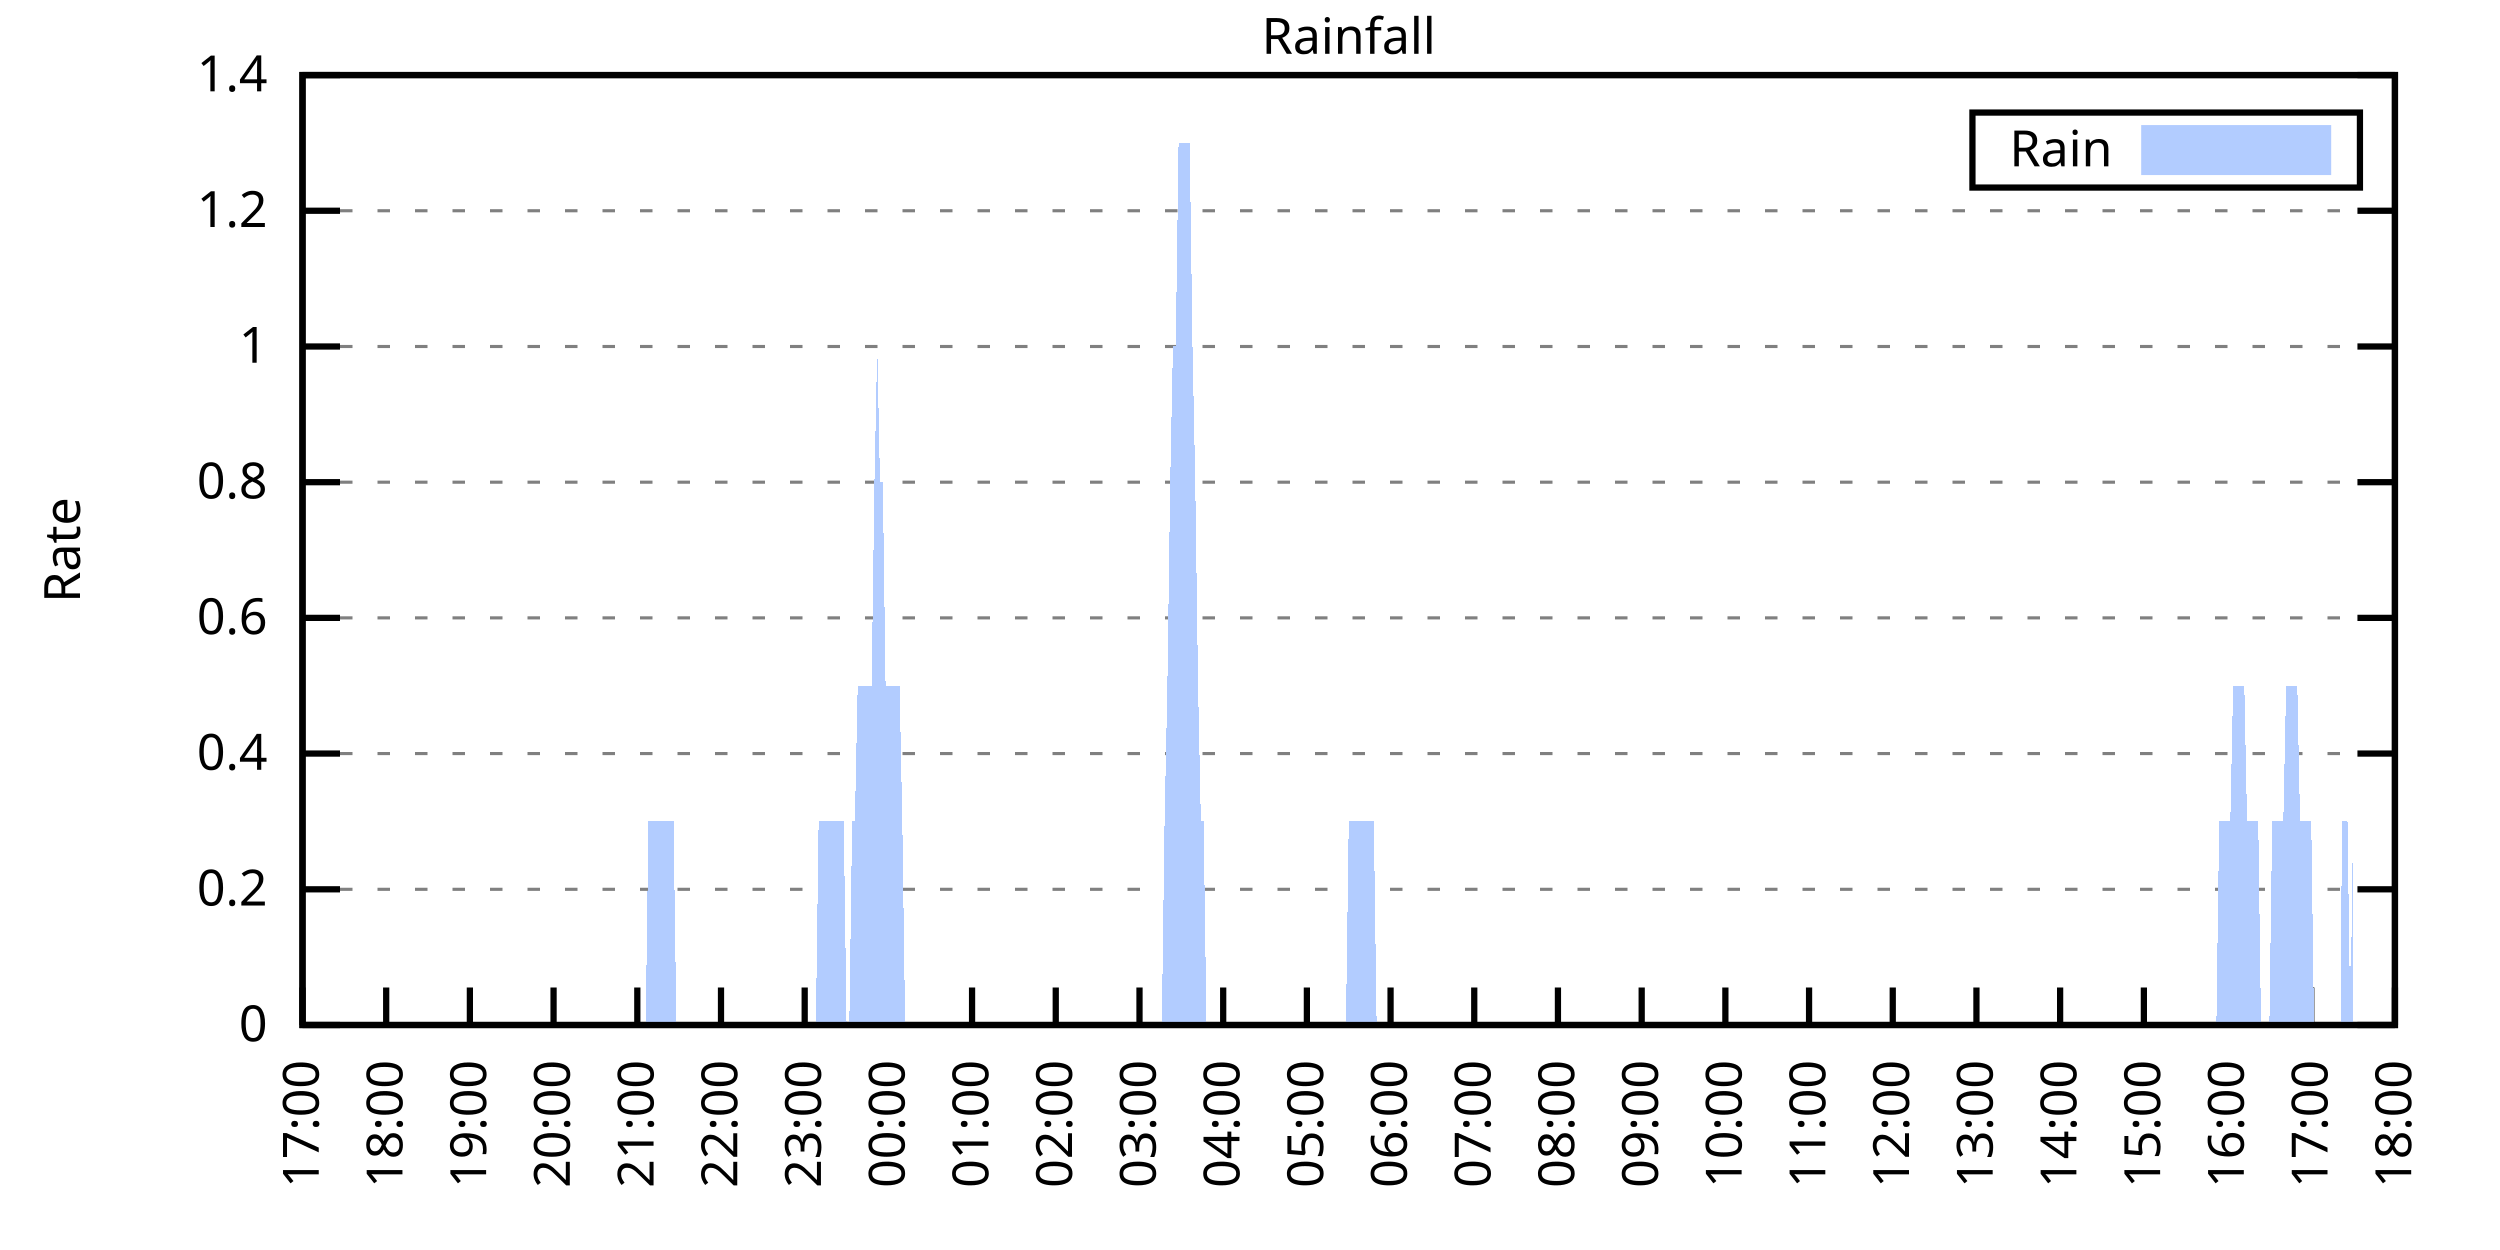
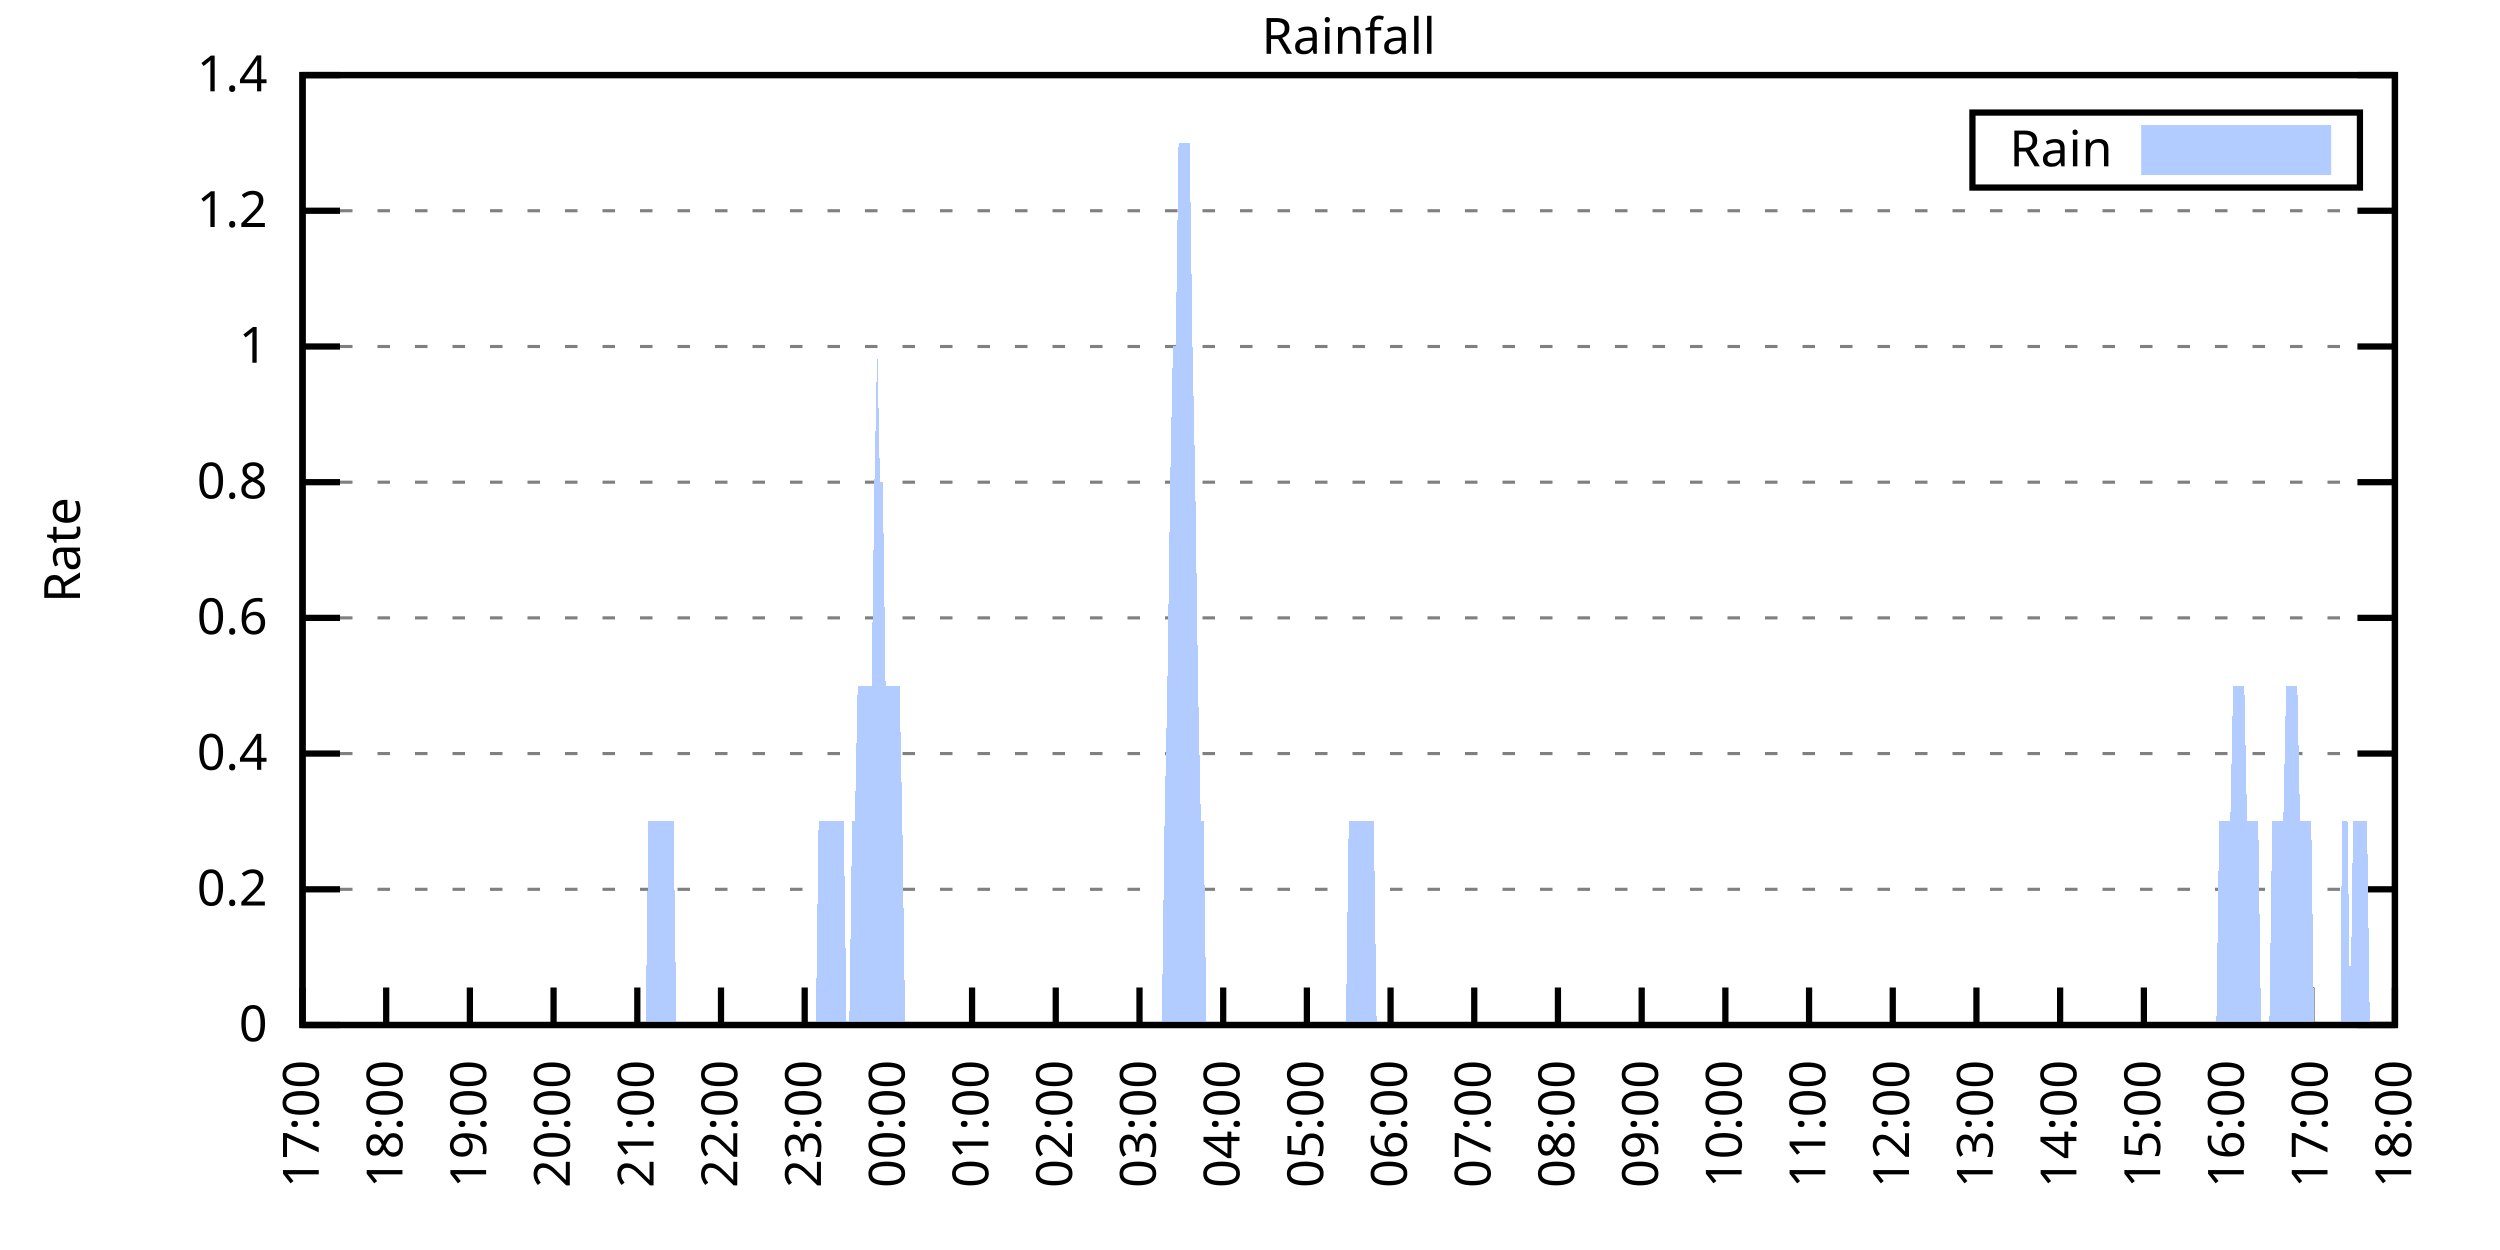
<svg xmlns="http://www.w3.org/2000/svg" xmlns:xlink="http://www.w3.org/1999/xlink" width="400" height="200" viewBox="0 0 400 200">
  <g id="gnuplot_canvas">
    <rect x="0" y="0" width="400" height="200" fill="none" />
    <defs>
      <circle id="gpDot" r="0.5" stroke-width="0.5" stroke="currentColor" />
      <path id="gpPt0" stroke-width="0.333" stroke="currentColor" d="M-1,0 h2 M0,-1 v2" />
      <path id="gpPt1" stroke-width="0.333" stroke="currentColor" d="M-1,-1 L1,1 M1,-1 L-1,1" />
      <path id="gpPt2" stroke-width="0.333" stroke="currentColor" d="M-1,0 L1,0 M0,-1 L0,1 M-1,-1 L1,1 M-1,1 L1,-1" />
      <rect id="gpPt3" stroke-width="0.333" stroke="currentColor" x="-1" y="-1" width="2" height="2" />
      <rect id="gpPt4" stroke-width="0.333" stroke="currentColor" fill="currentColor" x="-1" y="-1" width="2" height="2" />
      <circle id="gpPt5" stroke-width="0.333" stroke="currentColor" cx="0" cy="0" r="1" />
      <use xlink:href="#gpPt5" id="gpPt6" fill="currentColor" stroke="none" />
      <path id="gpPt7" stroke-width="0.333" stroke="currentColor" d="M0,-1.33 L-1.33,0.67 L1.33,0.67 z" />
      <use xlink:href="#gpPt7" id="gpPt8" fill="currentColor" stroke="none" />
      <use xlink:href="#gpPt7" id="gpPt9" stroke="currentColor" transform="rotate(180)" />
      <use xlink:href="#gpPt9" id="gpPt10" fill="currentColor" stroke="none" />
      <use xlink:href="#gpPt3" id="gpPt11" stroke="currentColor" transform="rotate(45)" />
      <use xlink:href="#gpPt11" id="gpPt12" fill="currentColor" stroke="none" />
      <path id="gpPt13" stroke-width="0.333" stroke="currentColor" d="M0,1.330 L1.265,0.411 L0.782,-1.067 L-0.782,-1.076 L-1.265,0.411 z" />
      <use xlink:href="#gpPt13" id="gpPt14" fill="currentColor" stroke="none" />
      <filter id="textbox" filterUnits="objectBoundingBox" x="0" y="0" height="1" width="1">
        <feFlood flood-color="white" flood-opacity="1" result="bgnd" />
        <feComposite in="SourceGraphic" in2="bgnd" operator="atop" />
      </filter>
      <filter id="greybox" filterUnits="objectBoundingBox" x="0" y="0" height="1" width="1">
        <feFlood flood-color="lightgrey" flood-opacity="1" result="grey" />
        <feComposite in="SourceGraphic" in2="grey" operator="atop" />
      </filter>
    </defs>
    <g fill="none" color="white" stroke="currentColor" stroke-width="1.00" stroke-linecap="butt" stroke-linejoin="miter">
</g>
    <g fill="none" color="black" stroke="currentColor" stroke-width="1.00" stroke-linecap="butt" stroke-linejoin="miter">
      <g stroke="none" shape-rendering="crispEdges">
        <polygon fill="rgb(255, 255, 255)" points="48.40,164.00 383.18,164.00 383.18,12.02 48.40,12.02 " />
      </g>
    </g>
    <g fill="none" color="black" stroke="currentColor" stroke-width="1.00" stroke-linecap="butt" stroke-linejoin="miter">
</g>
    <g fill="none" color="black" stroke="black" stroke-width="0.50" stroke-linecap="butt" stroke-linejoin="miter">
</g>
    <g fill="none" color="gray" stroke="currentColor" stroke-width="0.50" stroke-linecap="butt" stroke-linejoin="miter">
      <path stroke="gray" stroke-dasharray="2,4" class="gridline" d="M48.40,164.00 L383.19,164.00  " />
    </g>
    <g fill="none" color="gray" stroke="gray" stroke-width="1.00" stroke-linecap="butt" stroke-linejoin="miter">
</g>
    <g fill="none" color="black" stroke="currentColor" stroke-width="1.00" stroke-linecap="butt" stroke-linejoin="miter">
      <path stroke="black" d="M48.40,164.00 L54.40,164.00 M383.19,164.00 L377.19,164.00  " />
      <g transform="translate(42.80,166.60)" stroke="none" fill="black" font-family="Sans" font-size="8.00" text-anchor="end">
        <text>
          <tspan font-family="Sans"> 0</tspan>
        </text>
      </g>
    </g>
    <g fill="none" color="black" stroke="currentColor" stroke-width="1.00" stroke-linecap="butt" stroke-linejoin="miter">
</g>
    <g fill="none" color="black" stroke="black" stroke-width="0.50" stroke-linecap="butt" stroke-linejoin="miter">
</g>
    <g fill="none" color="gray" stroke="currentColor" stroke-width="0.50" stroke-linecap="butt" stroke-linejoin="miter">
      <path stroke="gray" stroke-dasharray="2,4" class="gridline" d="M48.40,142.29 L383.19,142.29  " />
    </g>
    <g fill="none" color="gray" stroke="gray" stroke-width="1.00" stroke-linecap="butt" stroke-linejoin="miter">
</g>
    <g fill="none" color="black" stroke="currentColor" stroke-width="1.00" stroke-linecap="butt" stroke-linejoin="miter">
      <path stroke="black" d="M48.40,142.29 L54.40,142.29 M383.19,142.29 L377.19,142.29  " />
      <g transform="translate(42.80,144.89)" stroke="none" fill="black" font-family="Sans" font-size="8.00" text-anchor="end">
        <text>
          <tspan font-family="Sans"> 0.2</tspan>
        </text>
      </g>
    </g>
    <g fill="none" color="black" stroke="currentColor" stroke-width="1.00" stroke-linecap="butt" stroke-linejoin="miter">
</g>
    <g fill="none" color="black" stroke="black" stroke-width="0.50" stroke-linecap="butt" stroke-linejoin="miter">
</g>
    <g fill="none" color="gray" stroke="currentColor" stroke-width="0.50" stroke-linecap="butt" stroke-linejoin="miter">
      <path stroke="gray" stroke-dasharray="2,4" class="gridline" d="M48.40,120.57 L383.19,120.57  " />
    </g>
    <g fill="none" color="gray" stroke="gray" stroke-width="1.00" stroke-linecap="butt" stroke-linejoin="miter">
</g>
    <g fill="none" color="black" stroke="currentColor" stroke-width="1.00" stroke-linecap="butt" stroke-linejoin="miter">
      <path stroke="black" d="M48.40,120.57 L54.40,120.57 M383.19,120.57 L377.19,120.57  " />
      <g transform="translate(42.80,123.17)" stroke="none" fill="black" font-family="Sans" font-size="8.00" text-anchor="end">
        <text>
          <tspan font-family="Sans"> 0.4</tspan>
        </text>
      </g>
    </g>
    <g fill="none" color="black" stroke="currentColor" stroke-width="1.00" stroke-linecap="butt" stroke-linejoin="miter">
</g>
    <g fill="none" color="black" stroke="black" stroke-width="0.50" stroke-linecap="butt" stroke-linejoin="miter">
</g>
    <g fill="none" color="gray" stroke="currentColor" stroke-width="0.50" stroke-linecap="butt" stroke-linejoin="miter">
      <path stroke="gray" stroke-dasharray="2,4" class="gridline" d="M48.40,98.86 L383.19,98.86  " />
    </g>
    <g fill="none" color="gray" stroke="gray" stroke-width="1.00" stroke-linecap="butt" stroke-linejoin="miter">
</g>
    <g fill="none" color="black" stroke="currentColor" stroke-width="1.00" stroke-linecap="butt" stroke-linejoin="miter">
      <path stroke="black" d="M48.40,98.86 L54.40,98.86 M383.19,98.86 L377.19,98.86  " />
      <g transform="translate(42.80,101.46)" stroke="none" fill="black" font-family="Sans" font-size="8.00" text-anchor="end">
        <text>
          <tspan font-family="Sans"> 0.6</tspan>
        </text>
      </g>
    </g>
    <g fill="none" color="black" stroke="currentColor" stroke-width="1.00" stroke-linecap="butt" stroke-linejoin="miter">
</g>
    <g fill="none" color="black" stroke="black" stroke-width="0.50" stroke-linecap="butt" stroke-linejoin="miter">
</g>
    <g fill="none" color="gray" stroke="currentColor" stroke-width="0.50" stroke-linecap="butt" stroke-linejoin="miter">
      <path stroke="gray" stroke-dasharray="2,4" class="gridline" d="M48.40,77.15 L383.19,77.15  " />
    </g>
    <g fill="none" color="gray" stroke="gray" stroke-width="1.00" stroke-linecap="butt" stroke-linejoin="miter">
</g>
    <g fill="none" color="black" stroke="currentColor" stroke-width="1.00" stroke-linecap="butt" stroke-linejoin="miter">
      <path stroke="black" d="M48.40,77.15 L54.40,77.15 M383.19,77.15 L377.19,77.15  " />
      <g transform="translate(42.80,79.75)" stroke="none" fill="black" font-family="Sans" font-size="8.00" text-anchor="end">
        <text>
          <tspan font-family="Sans"> 0.8</tspan>
        </text>
      </g>
    </g>
    <g fill="none" color="black" stroke="currentColor" stroke-width="1.00" stroke-linecap="butt" stroke-linejoin="miter">
</g>
    <g fill="none" color="black" stroke="black" stroke-width="0.50" stroke-linecap="butt" stroke-linejoin="miter">
</g>
    <g fill="none" color="gray" stroke="currentColor" stroke-width="0.50" stroke-linecap="butt" stroke-linejoin="miter">
      <path stroke="gray" stroke-dasharray="2,4" class="gridline" d="M48.40,55.44 L383.19,55.44  " />
    </g>
    <g fill="none" color="gray" stroke="gray" stroke-width="1.00" stroke-linecap="butt" stroke-linejoin="miter">
</g>
    <g fill="none" color="black" stroke="currentColor" stroke-width="1.00" stroke-linecap="butt" stroke-linejoin="miter">
      <path stroke="black" d="M48.40,55.44 L54.40,55.44 M383.19,55.44 L377.19,55.44  " />
      <g transform="translate(42.80,58.04)" stroke="none" fill="black" font-family="Sans" font-size="8.00" text-anchor="end">
        <text>
          <tspan font-family="Sans"> 1</tspan>
        </text>
      </g>
    </g>
    <g fill="none" color="black" stroke="currentColor" stroke-width="1.00" stroke-linecap="butt" stroke-linejoin="miter">
</g>
    <g fill="none" color="black" stroke="black" stroke-width="0.50" stroke-linecap="butt" stroke-linejoin="miter">
</g>
    <g fill="none" color="gray" stroke="currentColor" stroke-width="0.50" stroke-linecap="butt" stroke-linejoin="miter">
      <path stroke="gray" stroke-dasharray="2,4" class="gridline" d="M48.40,33.72 L383.19,33.72  " />
    </g>
    <g fill="none" color="gray" stroke="gray" stroke-width="1.00" stroke-linecap="butt" stroke-linejoin="miter">
</g>
    <g fill="none" color="black" stroke="currentColor" stroke-width="1.00" stroke-linecap="butt" stroke-linejoin="miter">
      <path stroke="black" d="M48.40,33.72 L54.40,33.72 M383.19,33.72 L377.19,33.72  " />
      <g transform="translate(42.80,36.32)" stroke="none" fill="black" font-family="Sans" font-size="8.00" text-anchor="end">
        <text>
          <tspan font-family="Sans"> 1.2</tspan>
        </text>
      </g>
    </g>
    <g fill="none" color="black" stroke="currentColor" stroke-width="1.00" stroke-linecap="butt" stroke-linejoin="miter">
</g>
    <g fill="none" color="black" stroke="black" stroke-width="0.50" stroke-linecap="butt" stroke-linejoin="miter">
</g>
    <g fill="none" color="gray" stroke="currentColor" stroke-width="0.50" stroke-linecap="butt" stroke-linejoin="miter">
      <path stroke="gray" stroke-dasharray="2,4" class="gridline" d="M48.40,12.01 L383.19,12.01  " />
    </g>
    <g fill="none" color="gray" stroke="gray" stroke-width="1.00" stroke-linecap="butt" stroke-linejoin="miter">
</g>
    <g fill="none" color="black" stroke="currentColor" stroke-width="1.00" stroke-linecap="butt" stroke-linejoin="miter">
      <path stroke="black" d="M48.40,12.01 L54.40,12.01 M383.19,12.01 L377.19,12.01  " />
      <g transform="translate(42.80,14.61)" stroke="none" fill="black" font-family="Sans" font-size="8.00" text-anchor="end">
        <text>
          <tspan font-family="Sans"> 1.4</tspan>
        </text>
      </g>
    </g>
    <g fill="none" color="black" stroke="currentColor" stroke-width="1.00" stroke-linecap="butt" stroke-linejoin="miter">
      <path stroke="black" d="M48.40,164.00 L48.40,158.00  " />
      <g transform="translate(51.00,169.60) rotate(270.00)" stroke="none" fill="black" font-family="Sans" font-size="8.00" text-anchor="end">
        <text>
          <tspan font-family="Sans">17:00</tspan>
        </text>
      </g>
    </g>
    <g fill="none" color="black" stroke="currentColor" stroke-width="1.00" stroke-linecap="butt" stroke-linejoin="miter">
      <path stroke="black" d="M61.79,164.00 L61.79,158.00  " />
      <g transform="translate(64.39,169.60) rotate(270.00)" stroke="none" fill="black" font-family="Sans" font-size="8.00" text-anchor="end">
        <text>
          <tspan font-family="Sans">18:00</tspan>
        </text>
      </g>
    </g>
    <g fill="none" color="black" stroke="currentColor" stroke-width="1.00" stroke-linecap="butt" stroke-linejoin="miter">
      <path stroke="black" d="M75.18,164.00 L75.18,158.00  " />
      <g transform="translate(77.78,169.60) rotate(270.00)" stroke="none" fill="black" font-family="Sans" font-size="8.00" text-anchor="end">
        <text>
          <tspan font-family="Sans">19:00</tspan>
        </text>
      </g>
    </g>
    <g fill="none" color="black" stroke="currentColor" stroke-width="1.00" stroke-linecap="butt" stroke-linejoin="miter">
      <path stroke="black" d="M88.57,164.00 L88.57,158.00  " />
      <g transform="translate(91.17,169.60) rotate(270.00)" stroke="none" fill="black" font-family="Sans" font-size="8.00" text-anchor="end">
        <text>
          <tspan font-family="Sans">20:00</tspan>
        </text>
      </g>
    </g>
    <g fill="none" color="black" stroke="currentColor" stroke-width="1.00" stroke-linecap="butt" stroke-linejoin="miter">
      <path stroke="black" d="M101.97,164.00 L101.97,158.00  " />
      <g transform="translate(104.57,169.60) rotate(270.00)" stroke="none" fill="black" font-family="Sans" font-size="8.00" text-anchor="end">
        <text>
          <tspan font-family="Sans">21:00</tspan>
        </text>
      </g>
    </g>
    <g fill="none" color="black" stroke="currentColor" stroke-width="1.00" stroke-linecap="butt" stroke-linejoin="miter">
      <path stroke="black" d="M115.36,164.00 L115.36,158.00  " />
      <g transform="translate(117.96,169.60) rotate(270.00)" stroke="none" fill="black" font-family="Sans" font-size="8.00" text-anchor="end">
        <text>
          <tspan font-family="Sans">22:00</tspan>
        </text>
      </g>
    </g>
    <g fill="none" color="black" stroke="currentColor" stroke-width="1.00" stroke-linecap="butt" stroke-linejoin="miter">
      <path stroke="black" d="M128.75,164.00 L128.75,158.00  " />
      <g transform="translate(131.35,169.60) rotate(270.00)" stroke="none" fill="black" font-family="Sans" font-size="8.00" text-anchor="end">
        <text>
          <tspan font-family="Sans">23:00</tspan>
        </text>
      </g>
    </g>
    <g fill="none" color="black" stroke="currentColor" stroke-width="1.00" stroke-linecap="butt" stroke-linejoin="miter">
      <path stroke="black" d="M142.14,164.00 L142.14,158.00  " />
      <g transform="translate(144.74,169.60) rotate(270.00)" stroke="none" fill="black" font-family="Sans" font-size="8.00" text-anchor="end">
        <text>
          <tspan font-family="Sans">00:00</tspan>
        </text>
      </g>
    </g>
    <g fill="none" color="black" stroke="currentColor" stroke-width="1.00" stroke-linecap="butt" stroke-linejoin="miter">
      <path stroke="black" d="M155.53,164.00 L155.53,158.00  " />
      <g transform="translate(158.13,169.60) rotate(270.00)" stroke="none" fill="black" font-family="Sans" font-size="8.00" text-anchor="end">
        <text>
          <tspan font-family="Sans">01:00</tspan>
        </text>
      </g>
    </g>
    <g fill="none" color="black" stroke="currentColor" stroke-width="1.00" stroke-linecap="butt" stroke-linejoin="miter">
      <path stroke="black" d="M168.92,164.00 L168.92,158.00  " />
      <g transform="translate(171.52,169.60) rotate(270.00)" stroke="none" fill="black" font-family="Sans" font-size="8.00" text-anchor="end">
        <text>
          <tspan font-family="Sans">02:00</tspan>
        </text>
      </g>
    </g>
    <g fill="none" color="black" stroke="currentColor" stroke-width="1.00" stroke-linecap="butt" stroke-linejoin="miter">
      <path stroke="black" d="M182.32,164.00 L182.32,158.00  " />
      <g transform="translate(184.92,169.60) rotate(270.00)" stroke="none" fill="black" font-family="Sans" font-size="8.00" text-anchor="end">
        <text>
          <tspan font-family="Sans">03:00</tspan>
        </text>
      </g>
    </g>
    <g fill="none" color="black" stroke="currentColor" stroke-width="1.00" stroke-linecap="butt" stroke-linejoin="miter">
      <path stroke="black" d="M195.71,164.00 L195.71,158.00  " />
      <g transform="translate(198.31,169.60) rotate(270.00)" stroke="none" fill="black" font-family="Sans" font-size="8.00" text-anchor="end">
        <text>
          <tspan font-family="Sans">04:00</tspan>
        </text>
      </g>
    </g>
    <g fill="none" color="black" stroke="currentColor" stroke-width="1.00" stroke-linecap="butt" stroke-linejoin="miter">
      <path stroke="black" d="M209.10,164.00 L209.10,158.00  " />
      <g transform="translate(211.70,169.60) rotate(270.00)" stroke="none" fill="black" font-family="Sans" font-size="8.00" text-anchor="end">
        <text>
          <tspan font-family="Sans">05:00</tspan>
        </text>
      </g>
    </g>
    <g fill="none" color="black" stroke="currentColor" stroke-width="1.00" stroke-linecap="butt" stroke-linejoin="miter">
      <path stroke="black" d="M222.49,164.00 L222.49,158.00  " />
      <g transform="translate(225.09,169.60) rotate(270.00)" stroke="none" fill="black" font-family="Sans" font-size="8.00" text-anchor="end">
        <text>
          <tspan font-family="Sans">06:00</tspan>
        </text>
      </g>
    </g>
    <g fill="none" color="black" stroke="currentColor" stroke-width="1.00" stroke-linecap="butt" stroke-linejoin="miter">
      <path stroke="black" d="M235.88,164.00 L235.88,158.00  " />
      <g transform="translate(238.48,169.60) rotate(270.00)" stroke="none" fill="black" font-family="Sans" font-size="8.00" text-anchor="end">
        <text>
          <tspan font-family="Sans">07:00</tspan>
        </text>
      </g>
    </g>
    <g fill="none" color="black" stroke="currentColor" stroke-width="1.00" stroke-linecap="butt" stroke-linejoin="miter">
      <path stroke="black" d="M249.27,164.00 L249.27,158.00  " />
      <g transform="translate(251.87,169.60) rotate(270.00)" stroke="none" fill="black" font-family="Sans" font-size="8.00" text-anchor="end">
        <text>
          <tspan font-family="Sans">08:00</tspan>
        </text>
      </g>
    </g>
    <g fill="none" color="black" stroke="currentColor" stroke-width="1.00" stroke-linecap="butt" stroke-linejoin="miter">
      <path stroke="black" d="M262.67,164.00 L262.67,158.00  " />
      <g transform="translate(265.27,169.60) rotate(270.00)" stroke="none" fill="black" font-family="Sans" font-size="8.00" text-anchor="end">
        <text>
          <tspan font-family="Sans">09:00</tspan>
        </text>
      </g>
    </g>
    <g fill="none" color="black" stroke="currentColor" stroke-width="1.00" stroke-linecap="butt" stroke-linejoin="miter">
      <path stroke="black" d="M276.06,164.00 L276.06,158.00  " />
      <g transform="translate(278.66,169.60) rotate(270.00)" stroke="none" fill="black" font-family="Sans" font-size="8.00" text-anchor="end">
        <text>
          <tspan font-family="Sans">10:00</tspan>
        </text>
      </g>
    </g>
    <g fill="none" color="black" stroke="currentColor" stroke-width="1.00" stroke-linecap="butt" stroke-linejoin="miter">
      <path stroke="black" d="M289.45,164.00 L289.45,158.00  " />
      <g transform="translate(292.05,169.60) rotate(270.00)" stroke="none" fill="black" font-family="Sans" font-size="8.00" text-anchor="end">
        <text>
          <tspan font-family="Sans">11:00</tspan>
        </text>
      </g>
    </g>
    <g fill="none" color="black" stroke="currentColor" stroke-width="1.00" stroke-linecap="butt" stroke-linejoin="miter">
      <path stroke="black" d="M302.84,164.00 L302.84,158.00  " />
      <g transform="translate(305.44,169.60) rotate(270.00)" stroke="none" fill="black" font-family="Sans" font-size="8.00" text-anchor="end">
        <text>
          <tspan font-family="Sans">12:00</tspan>
        </text>
      </g>
    </g>
    <g fill="none" color="black" stroke="currentColor" stroke-width="1.00" stroke-linecap="butt" stroke-linejoin="miter">
      <path stroke="black" d="M316.23,164.00 L316.23,158.00  " />
      <g transform="translate(318.83,169.60) rotate(270.00)" stroke="none" fill="black" font-family="Sans" font-size="8.00" text-anchor="end">
        <text>
          <tspan font-family="Sans">13:00</tspan>
        </text>
      </g>
    </g>
    <g fill="none" color="black" stroke="currentColor" stroke-width="1.00" stroke-linecap="butt" stroke-linejoin="miter">
      <path stroke="black" d="M329.62,164.00 L329.62,158.00  " />
      <g transform="translate(332.22,169.60) rotate(270.00)" stroke="none" fill="black" font-family="Sans" font-size="8.00" text-anchor="end">
        <text>
          <tspan font-family="Sans">14:00</tspan>
        </text>
      </g>
    </g>
    <g fill="none" color="black" stroke="currentColor" stroke-width="1.00" stroke-linecap="butt" stroke-linejoin="miter">
      <path stroke="black" d="M343.02,164.00 L343.02,158.00  " />
      <g transform="translate(345.62,169.60) rotate(270.00)" stroke="none" fill="black" font-family="Sans" font-size="8.00" text-anchor="end">
        <text>
          <tspan font-family="Sans">15:00</tspan>
        </text>
      </g>
    </g>
    <g fill="none" color="black" stroke="currentColor" stroke-width="1.00" stroke-linecap="butt" stroke-linejoin="miter">
      <path stroke="black" d="M356.41,164.00 L356.41,158.00  " />
      <g transform="translate(359.01,169.60) rotate(270.00)" stroke="none" fill="black" font-family="Sans" font-size="8.00" text-anchor="end">
        <text>
          <tspan font-family="Sans">16:00</tspan>
        </text>
      </g>
    </g>
    <g fill="none" color="black" stroke="currentColor" stroke-width="1.00" stroke-linecap="butt" stroke-linejoin="miter">
      <path stroke="black" d="M369.80,164.00 L369.80,158.00  " />
      <g transform="translate(372.40,169.60) rotate(270.00)" stroke="none" fill="black" font-family="Sans" font-size="8.00" text-anchor="end">
        <text>
          <tspan font-family="Sans">17:00</tspan>
        </text>
      </g>
    </g>
    <g fill="none" color="black" stroke="currentColor" stroke-width="1.00" stroke-linecap="butt" stroke-linejoin="miter">
      <path stroke="black" d="M383.19,164.00 L383.19,158.00  " />
      <g transform="translate(385.79,169.60) rotate(270.00)" stroke="none" fill="black" font-family="Sans" font-size="8.00" text-anchor="end">
        <text>
          <tspan font-family="Sans">18:00</tspan>
        </text>
      </g>
    </g>
    <g fill="none" color="black" stroke="currentColor" stroke-width="1.00" stroke-linecap="butt" stroke-linejoin="miter">
</g>
    <g fill="none" color="black" stroke="currentColor" stroke-width="1.00" stroke-linecap="butt" stroke-linejoin="miter">
      <path stroke="black" d="M48.40,12.01 L48.40,164.00 L383.19,164.00 L383.19,12.01 L48.40,12.01 Z  " />
    </g>
    <g fill="none" color="black" stroke="currentColor" stroke-width="1.00" stroke-linecap="butt" stroke-linejoin="miter">
</g>
    <g fill="none" color="black" stroke="currentColor" stroke-width="1.00" stroke-linecap="butt" stroke-linejoin="miter">
      <path stroke="black" d="M315.59,30.01 L315.59,18.01 L377.59,18.01 L377.59,30.01 L315.59,30.01 Z  " />
    </g>
    <g id="Rainfall_plot_1">
      <g fill="none" color="white" stroke="black" stroke-width="2.00" stroke-linecap="butt" stroke-linejoin="miter">
</g>
      <g fill="none" color="black" stroke="currentColor" stroke-width="2.00" stroke-linecap="butt" stroke-linejoin="miter">
        <g transform="translate(337.99,26.61)" stroke="none" fill="black" font-family="Sans" font-size="8.00" text-anchor="end">
          <text>
            <tspan font-family="Sans">Rain</tspan>
          </text>
        </g>
      </g>
      <g fill="none" color="black" stroke="currentColor" stroke-width="2.00" stroke-linecap="butt" stroke-linejoin="miter">
        <g stroke="none" shape-rendering="crispEdges">
          <polygon fill="rgb(178, 204, 255)" points="343.59,27.01 371.99,27.01 371.99,21.01 343.59,21.01 " />
        </g>
        <path stroke="rgb(178, 204, 255)" d="M343.59,27.01 L371.99,27.01 L371.99,21.01 L343.59,21.01 L343.59,27.01 Z  " />
      </g>
      <g fill="none" color="black" stroke="currentColor" stroke-width="2.00" stroke-linecap="butt" stroke-linejoin="miter">
        <g stroke="none" shape-rendering="crispEdges">
-           <polygon fill="rgb(178, 204, 255)" points="55.54,164.00 55.99,164.00 56.43,164.00 56.88,164.00 57.33,164.00 57.77,164.00 58.22,164.00 58.67,164.00 59.11,164.00 59.56,164.00 60.01,164.00 60.45,164.00 60.90,164.00 61.35,164.00 61.79,164.00 62.24,164.00 62.68,164.00 63.13,164.00 63.58,164.00 64.02,164.00 64.47,164.00 64.92,164.00 65.36,164.00 65.81,164.00 66.26,164.00 66.70,164.00 67.15,164.00 67.59,164.00 68.04,164.00 68.49,164.00 68.93,164.00 69.38,164.00 69.83,164.00 70.27,164.00 70.72,164.00 71.17,164.00 71.61,164.00 72.06,164.00 72.50,164.00 72.95,164.00 73.40,164.00 73.84,164.00 74.29,164.00 74.74,164.00 75.18,164.00 75.63,164.00 76.08,164.00 76.52,164.00 76.97,164.00 77.42,164.00 77.86,164.00 78.31,164.00 78.75,164.00 79.20,164.00 79.65,164.00 80.09,164.00 80.54,164.00 80.99,164.00 81.43,164.00 81.88,164.00 82.33,164.00 82.77,164.00 83.22,164.00 83.66,164.00 84.11,164.00 84.56,164.00 85.00,164.00 85.45,164.00 85.90,164.00 86.34,164.00 86.79,164.00 87.24,164.00 87.68,164.00 88.13,164.00 88.57,164.00 89.02,164.00 89.47,164.00 89.91,164.00 90.36,164.00 90.81,164.00 91.25,164.00 91.70,164.00 92.15,164.00 92.59,164.00 93.04,164.00 93.49,164.00 93.93,164.00 94.38,164.00 94.82,164.00 95.27,164.00 95.72,164.00 96.16,164.00 96.61,164.00 97.06,164.00 97.50,164.00 97.95,164.00 98.40,164.00 98.84,164.00 99.29,164.00 99.73,164.00 100.18,164.00 100.63,164.00 101.07,164.00 101.52,164.00 101.97,164.00 102.41,164.00 102.86,164.00 103.31,164.00 103.75,131.43 104.20,131.43 104.64,131.43 105.09,131.43 105.54,131.43 105.98,131.43 106.43,131.43 106.88,131.43 107.32,131.43 107.77,131.43 108.22,164.00 108.66,164.00 109.11,164.00 109.55,164.00 110.00,164.00 110.45,164.00 110.89,164.00 111.34,164.00 111.79,164.00 112.23,164.00 112.68,164.00 113.13,164.00 113.57,164.00 114.02,164.00 114.47,164.00 114.91,164.00 115.36,164.00 115.80,164.00 116.25,164.00 116.70,164.00 117.14,164.00 117.59,164.00 118.04,164.00 118.48,164.00 118.93,164.00 119.38,164.00 119.82,164.00 120.27,164.00 120.71,164.00 121.16,164.00 121.61,164.00 122.05,164.00 122.50,164.00 122.95,164.00 123.39,164.00 123.84,164.00 124.29,164.00 124.73,164.00 125.18,164.00 125.62,164.00 126.07,164.00 126.52,164.00 126.96,164.00 127.41,164.00 127.86,164.00 128.30,164.00 128.75,164.00 129.20,164.00 129.64,164.00 130.09,164.00 130.54,164.00 130.98,131.43 131.43,131.43 131.87,131.43 132.32,131.43 132.77,131.43 133.21,131.43 133.66,131.43 134.11,131.43 134.55,131.43 135.00,131.43 135.45,164.00 135.89,164.00 136.34,131.43 136.78,131.43 137.23,109.72 137.68,109.72 138.12,109.72 138.57,109.72 139.02,109.72 139.46,109.72 139.91,77.15 140.36,55.44 140.80,77.15 141.25,77.15 141.69,109.72 142.14,109.72 142.59,109.72 143.03,109.72 143.48,109.72 143.93,109.72 144.37,131.43 144.82,164.00 145.27,164.00 145.71,164.00 146.16,164.00 146.61,164.00 147.05,164.00 147.50,164.00 147.94,164.00 148.39,164.00 148.84,164.00 149.28,164.00 149.73,164.00 150.18,164.00 150.62,164.00 151.07,164.00 151.52,164.00 151.96,164.00 152.41,164.00 152.85,164.00 153.30,164.00 153.75,164.00 154.19,164.00 154.64,164.00 155.09,164.00 155.53,164.00 155.98,164.00 156.43,164.00 156.87,164.00 157.32,164.00 157.76,164.00 158.21,164.00 158.66,164.00 159.10,164.00 159.55,164.00 160.00,164.00 160.44,164.00 160.89,164.00 161.34,164.00 161.78,164.00 162.23,164.00 162.67,164.00 163.12,164.00 163.57,164.00 164.01,164.00 164.46,164.00 164.91,164.00 165.35,164.00 165.80,164.00 166.25,164.00 166.69,164.00 167.14,164.00 167.59,164.00 168.03,164.00 168.48,164.00 168.92,164.00 169.37,164.00 169.82,164.00 170.26,164.00 170.71,164.00 171.16,164.00 171.60,164.00 172.05,164.00 172.50,164.00 172.94,164.00 173.39,164.00 173.83,164.00 174.28,164.00 174.73,164.00 175.17,164.00 175.62,164.00 176.07,164.00 176.51,164.00 176.96,164.00 177.41,164.00 177.85,164.00 178.30,164.00 178.74,164.00 179.19,164.00 179.64,164.00 180.08,164.00 180.53,164.00 180.98,164.00 181.42,164.00 181.87,164.00 182.32,164.00 182.76,164.00 183.21,164.00 183.66,164.00 184.10,164.00 184.55,164.00 184.99,164.00 185.44,164.00 185.89,164.00 186.33,131.43 186.78,109.72 187.23,77.15 187.67,55.44 188.12,55.44 188.57,22.87 189.01,22.87 189.46,22.87 189.90,22.87 190.35,22.87 190.80,55.44 191.24,77.15 191.69,109.72 192.14,131.43 192.58,131.43 193.03,164.00 193.48,164.00 193.92,164.00 194.37,164.00 194.81,164.00 195.26,164.00 195.71,164.00 196.15,164.00 196.60,164.00 197.05,164.00 197.49,164.00 197.94,164.00 198.39,164.00 198.83,164.00 199.28,164.00 199.73,164.00 200.17,164.00 200.62,164.00 201.06,164.00 201.51,164.00 201.96,164.00 202.40,164.00 202.85,164.00 203.30,164.00 203.74,164.00 204.19,164.00 204.64,164.00 205.08,164.00 205.53,164.00 205.97,164.00 206.42,164.00 206.87,164.00 207.31,164.00 207.76,164.00 208.21,164.00 208.65,164.00 209.10,164.00 209.55,164.00 209.99,164.00 210.44,164.00 210.88,164.00 211.33,164.00 211.78,164.00 212.22,164.00 212.67,164.00 213.12,164.00 213.56,164.00 214.01,164.00 214.46,164.00 214.90,164.00 215.35,164.00 215.80,131.43 216.24,131.43 216.69,131.43 217.13,131.43 217.58,131.43 218.03,131.43 218.47,131.43 218.92,131.43 219.37,131.43 219.81,131.43 220.26,164.00 220.71,164.00 221.15,164.00 221.60,164.00 222.04,164.00 222.49,164.00 222.94,164.00 223.38,164.00 223.83,164.00 224.28,164.00 224.72,164.00 225.17,164.00 225.62,164.00 226.06,164.00 226.51,164.00 226.95,164.00 227.40,164.00 227.85,164.00 228.29,164.00 228.74,164.00 229.19,164.00 229.63,164.00 230.08,164.00 230.53,164.00 230.97,164.00 231.42,164.00 231.86,164.00 232.31,164.00 232.76,164.00 233.20,164.00 233.65,164.00 234.10,164.00 234.54,164.00 234.99,164.00 235.44,164.00 235.88,164.00 236.33,164.00 236.78,164.00 237.22,164.00 237.67,164.00 238.11,164.00 238.56,164.00 239.01,164.00 239.45,164.00 239.90,164.00 240.35,164.00 240.79,164.00 241.24,164.00 241.69,164.00 242.13,164.00 242.58,164.00 243.02,164.00 243.47,164.00 243.92,164.00 244.36,164.00 244.81,164.00 245.26,164.00 245.70,164.00 246.15,164.00 246.60,164.00 247.04,164.00 247.49,164.00 247.93,164.00 248.38,164.00 248.83,164.00 249.27,164.00 249.72,164.00 250.17,164.00 250.61,164.00 251.06,164.00 251.51,164.00 251.95,164.00 252.40,164.00 252.85,164.00 253.29,164.00 253.74,164.00 254.18,164.00 254.63,164.00 255.08,164.00 255.52,164.00 255.97,164.00 256.42,164.00 256.86,164.00 257.31,164.00 257.76,164.00 258.20,164.00 258.65,164.00 259.09,164.00 259.54,164.00 259.99,164.00 260.43,164.00 260.88,164.00 261.33,164.00 261.77,164.00 262.22,164.00 262.67,164.00 263.11,164.00 263.56,164.00 264.00,164.00 264.45,164.00 264.90,164.00 265.34,164.00 265.79,164.00 266.24,164.00 266.68,164.00 267.13,164.00 267.58,164.00 268.02,164.00 268.47,164.00 268.92,164.00 269.36,164.00 269.81,164.00 270.25,164.00 270.70,164.00 271.15,164.00 271.59,164.00 272.04,164.00 272.49,164.00 272.93,164.00 273.38,164.00 273.83,164.00 274.27,164.00 274.72,164.00 275.16,164.00 275.61,164.00 276.06,164.00 276.50,164.00 276.95,164.00 277.40,164.00 277.84,164.00 278.29,164.00 278.74,164.00 279.18,164.00 279.63,164.00 280.07,164.00 280.52,164.00 280.97,164.00 281.41,164.00 281.86,164.00 282.31,164.00 282.75,164.00 283.20,164.00 283.65,164.00 284.09,164.00 284.54,164.00 284.98,164.00 285.43,164.00 285.88,164.00 286.32,164.00 286.77,164.00 287.22,164.00 287.66,164.00 288.11,164.00 288.56,164.00 289.00,164.00 289.45,164.00 289.90,164.00 290.34,164.00 290.79,164.00 291.23,164.00 291.68,164.00 292.13,164.00 292.57,164.00 293.02,164.00 293.47,164.00 293.91,164.00 294.36,164.00 294.81,164.00 295.25,164.00 295.70,164.00 296.14,164.00 296.59,164.00 297.04,164.00 297.48,164.00 297.93,164.00 298.38,164.00 298.82,164.00 299.27,164.00 299.72,164.00 300.16,164.00 300.61,164.00 301.05,164.00 301.50,164.00 301.95,164.00 302.39,164.00 302.84,164.00 303.29,164.00 303.73,164.00 304.18,164.00 304.63,164.00 305.07,164.00 305.52,164.00 305.97,164.00 306.41,164.00 306.86,164.00 307.30,164.00 307.75,164.00 308.20,164.00 308.64,164.00 309.09,164.00 309.54,164.00 309.98,164.00 310.43,164.00 310.88,164.00 311.32,164.00 311.77,164.00 312.21,164.00 312.66,164.00 313.11,164.00 313.55,164.00 314.00,164.00 314.45,164.00 314.89,164.00 315.34,164.00 315.79,164.00 316.23,164.00 316.68,164.00 317.12,164.00 317.57,164.00 318.02,164.00 318.46,164.00 318.91,164.00 319.36,164.00 319.80,164.00 320.25,164.00 320.70,164.00 321.14,164.00 321.59,164.00 322.04,164.00 322.48,164.00 322.93,164.00 323.37,164.00 323.82,164.00 324.27,164.00 324.71,164.00 325.16,164.00 325.61,164.00 326.05,164.00 326.50,164.00 326.95,164.00 327.39,164.00 327.84,164.00 328.28,164.00 328.73,164.00 329.18,164.00 329.62,164.00 330.07,164.00 330.52,164.00 330.96,164.00 331.41,164.00 331.86,164.00 332.30,164.00 332.75,164.00 333.19,164.00 333.64,164.00 334.09,164.00 334.53,164.00 334.98,164.00 335.43,164.00 335.87,164.00 336.32,164.00 336.77,164.00 337.21,164.00 337.66,164.00 338.10,164.00 338.55,164.00 339.00,164.00 339.44,164.00 339.89,164.00 340.34,164.00 340.78,164.00 341.23,164.00 341.68,164.00 342.12,164.00 342.57,164.00 343.02,164.00 343.46,164.00 343.91,164.00 344.35,164.00 344.80,164.00 345.25,164.00 345.69,164.00 346.14,164.00 346.59,164.00 347.03,164.00 347.48,164.00 347.93,164.00 348.37,164.00 348.82,164.00 349.26,164.00 349.71,164.00 350.16,164.00 350.60,164.00 351.05,164.00 351.50,164.00 351.94,164.00 352.39,164.00 352.84,164.00 353.28,164.00 353.73,164.00 354.17,164.00 354.62,164.00 355.07,131.43 355.51,131.43 355.96,131.43 356.41,131.43 356.85,131.43 357.30,109.72 357.75,109.72 358.19,109.72 358.64,109.72 359.09,109.72 359.53,131.43 359.98,131.43 360.42,131.43 360.87,131.43 361.32,131.43 361.76,164.00 362.21,164.00 362.66,164.00 363.10,164.00 363.55,131.43 364.00,131.43 364.44,131.43 364.89,131.43 365.33,131.43 365.78,109.72 366.23,109.72 366.67,109.72 367.12,109.72 367.57,109.72 368.01,131.43 368.46,131.43 368.91,131.43 369.35,131.43 369.80,131.43 370.24,164.00 370.69,164.00 371.14,164.00 371.58,164.00 372.03,164.00 372.48,164.00 372.92,164.00 373.37,164.00 373.82,164.00 374.26,164.00 374.49,164.00 374.71,131.43 375.16,131.43 375.60,131.43 376.05,164.00 376.49,131.43 376.49,164.00 55.54,164.00 " />
+           <polygon fill="rgb(178, 204, 255)" points="58.67,164.00 59.11,164.00 59.56,164.00 60.01,164.00 60.45,164.00 60.90,164.00 61.35,164.00 61.79,164.00 62.24,164.00 62.68,164.00 63.13,164.00 63.58,164.00 64.02,164.00 64.47,164.00 64.92,164.00 65.36,164.00 65.81,164.00 66.26,164.00 66.70,164.00 67.15,164.00 67.59,164.00 68.04,164.00 68.49,164.00 68.93,164.00 69.38,164.00 69.83,164.00 70.27,164.00 70.72,164.00 71.17,164.00 71.61,164.00 72.06,164.00 72.50,164.00 72.95,164.00 73.40,164.00 73.84,164.00 74.29,164.00 74.74,164.00 75.18,164.00 75.63,164.00 76.08,164.00 76.52,164.00 76.97,164.00 77.42,164.00 77.86,164.00 78.31,164.00 78.75,164.00 79.20,164.00 79.65,164.00 80.09,164.00 80.54,164.00 80.99,164.00 81.43,164.00 81.88,164.00 82.33,164.00 82.77,164.00 83.22,164.00 83.66,164.00 84.11,164.00 84.56,164.00 85.00,164.00 85.45,164.00 85.90,164.00 86.34,164.00 86.79,164.00 87.24,164.00 87.68,164.00 88.13,164.00 88.57,164.00 89.02,164.00 89.47,164.00 89.91,164.00 90.36,164.00 90.81,164.00 91.25,164.00 91.70,164.00 92.15,164.00 92.59,164.00 93.04,164.00 93.49,164.00 93.93,164.00 94.38,164.00 94.82,164.00 95.27,164.00 95.72,164.00 96.16,164.00 96.61,164.00 97.06,164.00 97.50,164.00 97.95,164.00 98.40,164.00 98.84,164.00 99.29,164.00 99.73,164.00 100.18,164.00 100.63,164.00 101.07,164.00 101.52,164.00 101.97,164.00 102.41,164.00 102.86,164.00 103.31,164.00 103.75,131.43 104.20,131.43 104.64,131.43 105.09,131.43 105.54,131.43 105.98,131.43 106.43,131.43 106.88,131.43 107.32,131.43 107.77,131.43 108.22,164.00 108.66,164.00 109.11,164.00 109.55,164.00 110.00,164.00 110.45,164.00 110.89,164.00 111.34,164.00 111.79,164.00 112.23,164.00 112.68,164.00 113.13,164.00 113.57,164.00 114.02,164.00 114.47,164.00 114.91,164.00 115.36,164.00 115.80,164.00 116.25,164.00 116.70,164.00 117.14,164.00 117.59,164.00 118.04,164.00 118.48,164.00 118.93,164.00 119.38,164.00 119.82,164.00 120.27,164.00 120.71,164.00 121.16,164.00 121.61,164.00 122.05,164.00 122.50,164.00 122.95,164.00 123.39,164.00 123.84,164.00 124.29,164.00 124.73,164.00 125.18,164.00 125.62,164.00 126.07,164.00 126.52,164.00 126.96,164.00 127.41,164.00 127.86,164.00 128.30,164.00 128.75,164.00 129.20,164.00 129.64,164.00 130.09,164.00 130.54,164.00 130.98,131.43 131.43,131.43 131.87,131.43 132.32,131.43 132.77,131.43 133.21,131.43 133.66,131.43 134.11,131.43 134.55,131.43 135.00,131.43 135.45,164.00 135.89,164.00 136.34,131.43 136.78,131.43 137.23,109.72 137.68,109.72 138.12,109.72 138.57,109.72 139.02,109.72 139.46,109.72 139.91,77.15 140.36,55.44 140.80,77.15 141.25,77.15 141.69,109.72 142.14,109.72 142.59,109.72 143.03,109.72 143.48,109.72 143.93,109.72 144.37,131.43 144.82,164.00 145.27,164.00 145.71,164.00 146.16,164.00 146.61,164.00 147.05,164.00 147.50,164.00 147.94,164.00 148.39,164.00 148.84,164.00 149.28,164.00 149.73,164.00 150.18,164.00 150.62,164.00 151.07,164.00 151.52,164.00 151.96,164.00 152.41,164.00 152.85,164.00 153.30,164.00 153.75,164.00 154.19,164.00 154.64,164.00 155.09,164.00 155.53,164.00 155.98,164.00 156.43,164.00 156.87,164.00 157.32,164.00 157.76,164.00 158.21,164.00 158.66,164.00 159.10,164.00 159.55,164.00 160.00,164.00 160.44,164.00 160.89,164.00 161.34,164.00 161.78,164.00 162.23,164.00 162.67,164.00 163.12,164.00 163.57,164.00 164.01,164.00 164.46,164.00 164.91,164.00 165.35,164.00 165.80,164.00 166.25,164.00 166.69,164.00 167.14,164.00 167.59,164.00 168.03,164.00 168.48,164.00 168.92,164.00 169.37,164.00 169.82,164.00 170.26,164.00 170.71,164.00 171.16,164.00 171.60,164.00 172.05,164.00 172.50,164.00 172.94,164.00 173.39,164.00 173.83,164.00 174.28,164.00 174.73,164.00 175.17,164.00 175.62,164.00 176.07,164.00 176.51,164.00 176.96,164.00 177.41,164.00 177.85,164.00 178.30,164.00 178.74,164.00 179.19,164.00 179.64,164.00 180.08,164.00 180.53,164.00 180.98,164.00 181.42,164.00 181.87,164.00 182.32,164.00 182.76,164.00 183.21,164.00 183.66,164.00 184.10,164.00 184.55,164.00 184.99,164.00 185.44,164.00 185.89,164.00 186.33,131.43 186.78,109.72 187.23,77.15 187.67,55.44 188.12,55.44 188.57,22.87 189.01,22.87 189.46,22.87 189.90,22.87 190.35,22.87 190.80,55.44 191.24,77.15 191.69,109.72 192.14,131.43 192.58,131.43 193.03,164.00 193.48,164.00 193.92,164.00 194.37,164.00 194.81,164.00 195.26,164.00 195.71,164.00 196.15,164.00 196.60,164.00 197.05,164.00 197.49,164.00 197.94,164.00 198.39,164.00 198.83,164.00 199.28,164.00 199.73,164.00 200.17,164.00 200.62,164.00 201.06,164.00 201.51,164.00 201.96,164.00 202.40,164.00 202.85,164.00 203.30,164.00 203.74,164.00 204.19,164.00 204.64,164.00 205.08,164.00 205.53,164.00 205.97,164.00 206.42,164.00 206.87,164.00 207.31,164.00 207.76,164.00 208.21,164.00 208.65,164.00 209.10,164.00 209.55,164.00 209.99,164.00 210.44,164.00 210.88,164.00 211.33,164.00 211.78,164.00 212.22,164.00 212.67,164.00 213.12,164.00 213.56,164.00 214.01,164.00 214.46,164.00 214.90,164.00 215.35,164.00 215.80,131.43 216.24,131.43 216.69,131.43 217.13,131.43 217.58,131.43 218.03,131.43 218.47,131.43 218.92,131.43 219.37,131.43 219.81,131.43 220.26,164.00 220.71,164.00 221.15,164.00 221.60,164.00 222.04,164.00 222.49,164.00 222.94,164.00 223.38,164.00 223.83,164.00 224.28,164.00 224.72,164.00 225.17,164.00 225.62,164.00 226.06,164.00 226.51,164.00 226.95,164.00 227.40,164.00 227.85,164.00 228.29,164.00 228.74,164.00 229.19,164.00 229.63,164.00 230.08,164.00 230.53,164.00 230.97,164.00 231.42,164.00 231.86,164.00 232.31,164.00 232.76,164.00 233.20,164.00 233.65,164.00 234.10,164.00 234.54,164.00 234.99,164.00 235.44,164.00 235.88,164.00 236.33,164.00 236.78,164.00 237.22,164.00 237.67,164.00 238.11,164.00 238.56,164.00 239.01,164.00 239.45,164.00 239.90,164.00 240.35,164.00 240.79,164.00 241.24,164.00 241.69,164.00 242.13,164.00 242.58,164.00 243.02,164.00 243.47,164.00 243.92,164.00 244.36,164.00 244.81,164.00 245.26,164.00 245.70,164.00 246.15,164.00 246.60,164.00 247.04,164.00 247.49,164.00 247.93,164.00 248.38,164.00 248.83,164.00 249.27,164.00 249.72,164.00 250.17,164.00 250.61,164.00 251.06,164.00 251.51,164.00 251.95,164.00 252.40,164.00 252.85,164.00 253.29,164.00 253.74,164.00 254.18,164.00 254.63,164.00 255.08,164.00 255.52,164.00 255.97,164.00 256.42,164.00 256.86,164.00 257.31,164.00 257.76,164.00 258.20,164.00 258.65,164.00 259.09,164.00 259.54,164.00 259.99,164.00 260.43,164.00 260.88,164.00 261.33,164.00 261.77,164.00 262.22,164.00 262.67,164.00 263.11,164.00 263.56,164.00 264.00,164.00 264.45,164.00 264.90,164.00 265.34,164.00 265.79,164.00 266.24,164.00 266.68,164.00 267.13,164.00 267.58,164.00 268.02,164.00 268.47,164.00 268.92,164.00 269.36,164.00 269.81,164.00 270.25,164.00 270.70,164.00 271.15,164.00 271.59,164.00 272.04,164.00 272.49,164.00 272.93,164.00 273.38,164.00 273.83,164.00 274.27,164.00 274.72,164.00 275.16,164.00 275.61,164.00 276.06,164.00 276.50,164.00 276.95,164.00 277.40,164.00 277.84,164.00 278.29,164.00 278.74,164.00 279.18,164.00 279.63,164.00 280.07,164.00 280.52,164.00 280.97,164.00 281.41,164.00 281.86,164.00 282.31,164.00 282.75,164.00 283.20,164.00 283.65,164.00 284.09,164.00 284.54,164.00 284.98,164.00 285.43,164.00 285.88,164.00 286.32,164.00 286.77,164.00 287.22,164.00 287.66,164.00 288.11,164.00 288.56,164.00 289.00,164.00 289.45,164.00 289.90,164.00 290.34,164.00 290.79,164.00 291.23,164.00 291.68,164.00 292.13,164.00 292.57,164.00 293.02,164.00 293.47,164.00 293.91,164.00 294.36,164.00 294.81,164.00 295.25,164.00 295.70,164.00 296.14,164.00 296.59,164.00 297.04,164.00 297.48,164.00 297.93,164.00 298.38,164.00 298.82,164.00 299.27,164.00 299.72,164.00 300.16,164.00 300.61,164.00 301.05,164.00 301.50,164.00 301.95,164.00 302.39,164.00 302.84,164.00 303.29,164.00 303.73,164.00 304.18,164.00 304.63,164.00 305.07,164.00 305.52,164.00 305.97,164.00 306.41,164.00 306.86,164.00 307.30,164.00 307.75,164.00 308.20,164.00 308.64,164.00 309.09,164.00 309.54,164.00 309.98,164.00 310.43,164.00 310.88,164.00 311.32,164.00 311.77,164.00 312.21,164.00 312.66,164.00 313.11,164.00 313.55,164.00 314.00,164.00 314.45,164.00 314.89,164.00 315.34,164.00 315.79,164.00 316.23,164.00 316.68,164.00 317.12,164.00 317.57,164.00 318.02,164.00 318.46,164.00 318.91,164.00 319.36,164.00 319.80,164.00 320.25,164.00 320.70,164.00 321.14,164.00 321.59,164.00 322.04,164.00 322.48,164.00 322.93,164.00 323.37,164.00 323.82,164.00 324.27,164.00 324.71,164.00 325.16,164.00 325.61,164.00 326.05,164.00 326.50,164.00 326.95,164.00 327.39,164.00 327.84,164.00 328.28,164.00 328.73,164.00 329.18,164.00 329.62,164.00 330.07,164.00 330.52,164.00 330.96,164.00 331.41,164.00 331.86,164.00 332.30,164.00 332.75,164.00 333.19,164.00 333.64,164.00 334.09,164.00 334.53,164.00 334.98,164.00 335.43,164.00 335.87,164.00 336.32,164.00 336.77,164.00 337.21,164.00 337.66,164.00 338.10,164.00 338.55,164.00 339.00,164.00 339.44,164.00 339.89,164.00 340.34,164.00 340.78,164.00 341.23,164.00 341.68,164.00 342.12,164.00 342.57,164.00 343.02,164.00 343.46,164.00 343.91,164.00 344.35,164.00 344.80,164.00 345.25,164.00 345.69,164.00 346.14,164.00 346.59,164.00 347.03,164.00 347.48,164.00 347.93,164.00 348.37,164.00 348.82,164.00 349.26,164.00 349.71,164.00 350.16,164.00 350.60,164.00 351.05,164.00 351.50,164.00 351.94,164.00 352.39,164.00 352.84,164.00 353.28,164.00 353.73,164.00 354.17,164.00 354.62,164.00 355.07,131.43 355.51,131.43 355.96,131.43 356.41,131.43 356.85,131.43 357.30,109.72 357.75,109.72 358.19,109.72 358.64,109.72 359.09,109.72 359.53,131.43 359.98,131.43 360.42,131.43 360.87,131.43 361.32,131.43 361.76,164.00 362.21,164.00 362.66,164.00 363.10,164.00 363.55,131.43 364.00,131.43 364.44,131.43 364.89,131.43 365.33,131.43 365.78,109.72 366.23,109.72 366.67,109.72 367.12,109.72 367.57,109.72 368.01,131.43 368.46,131.43 368.91,131.43 369.35,131.43 369.80,131.43 370.24,164.00 370.69,164.00 371.14,164.00 371.58,164.00 372.03,164.00 372.48,164.00 372.92,164.00 373.37,164.00 373.82,164.00 374.26,164.00 374.49,164.00 374.71,131.43 375.16,131.43 375.60,131.43 376.05,164.00 376.49,131.43 376.94,131.43 377.39,131.43 377.83,131.43 378.28,131.43 378.73,131.43 379.17,164.00 379.62,164.00 379.62,164.00 58.67,164.00 " />
        </g>
      </g>
    </g>
    <g fill="none" color="black" stroke="currentColor" stroke-width="2.00" stroke-linecap="butt" stroke-linejoin="miter">
</g>
    <g fill="none" color="black" stroke="black" stroke-width="1.00" stroke-linecap="butt" stroke-linejoin="miter">
</g>
    <g fill="none" color="black" stroke="currentColor" stroke-width="1.00" stroke-linecap="butt" stroke-linejoin="miter">
      <path stroke="black" d="M48.40,12.01 L48.40,164.00 L383.19,164.00 L383.19,12.01 L48.40,12.01 Z  " />
      <g transform="translate(12.80,88.01) rotate(270.00)" stroke="none" fill="black" font-family="Sans" font-size="8.00" text-anchor="middle">
        <text>
          <tspan font-family="Sans">Rate</tspan>
        </text>
      </g>
    </g>
    <g fill="none" color="black" stroke="currentColor" stroke-width="1.00" stroke-linecap="butt" stroke-linejoin="miter">
</g>
    <g fill="none" color="black" stroke="currentColor" stroke-width="1.00" stroke-linecap="butt" stroke-linejoin="miter">
      <g transform="translate(215.79,8.61)" stroke="none" fill="black" font-family="Sans" font-size="8.00" text-anchor="middle">
        <text>
          <tspan font-family="Sans">Rainfall</tspan>
        </text>
      </g>
    </g>
    <g fill="none" color="black" stroke="currentColor" stroke-width="1.00" stroke-linecap="butt" stroke-linejoin="miter">
</g>
  </g>
</svg>
